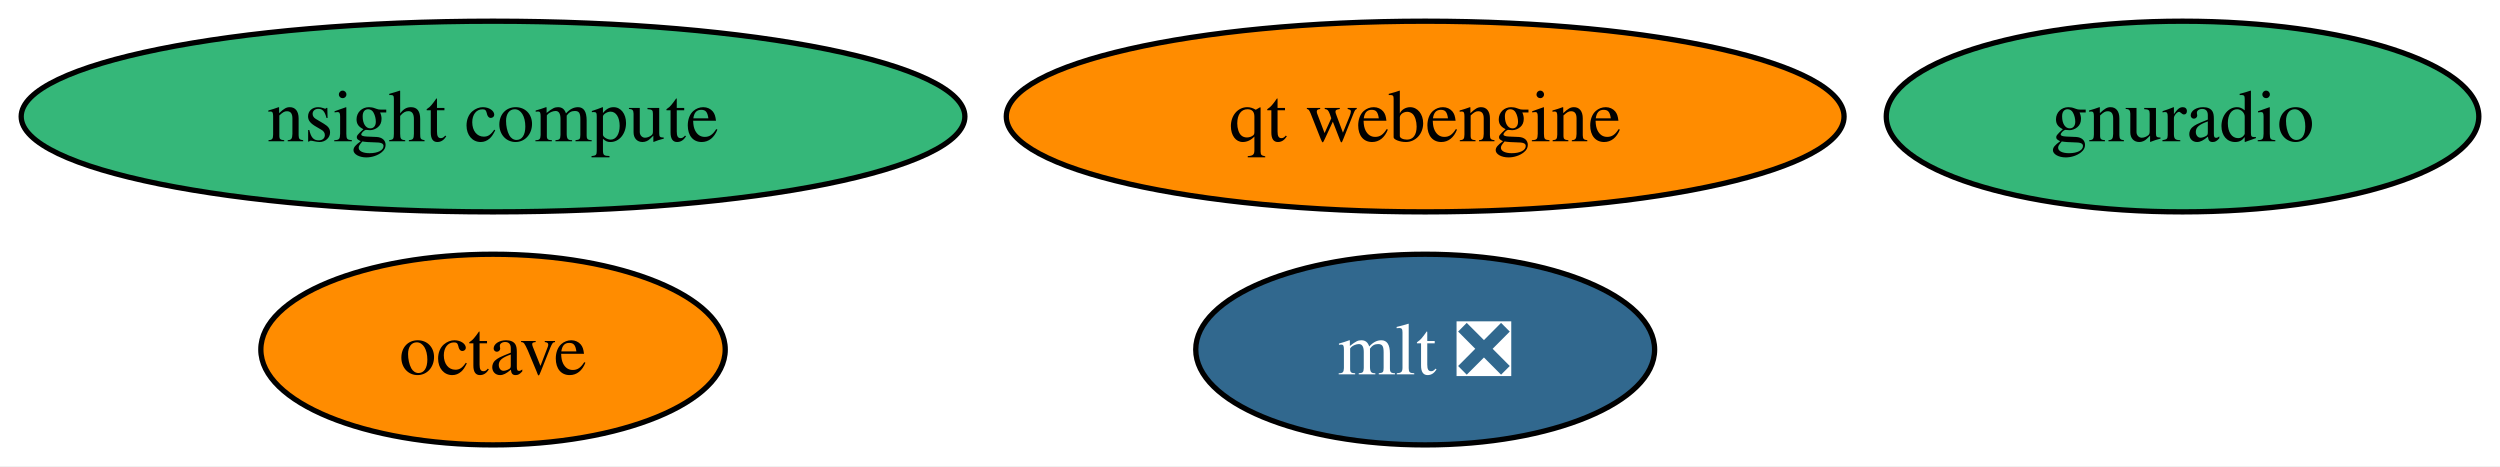
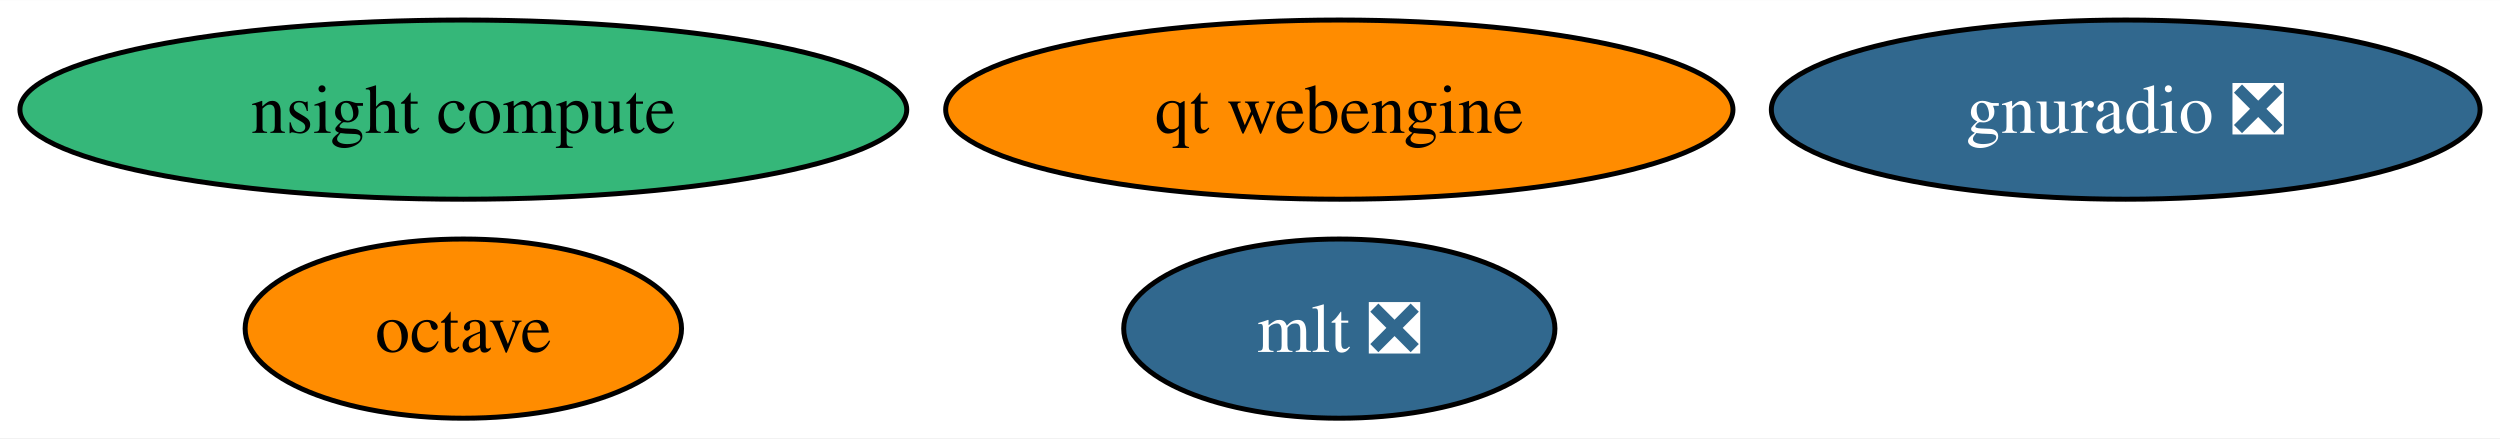
- <svg xmlns="http://www.w3.org/2000/svg" xmlns:xlink="http://www.w3.org/1999/xlink" width="472pt" height="88pt" viewBox="0.00 0.00 472.03 88.00">
+ <svg xmlns="http://www.w3.org/2000/svg" xmlns:xlink="http://www.w3.org/1999/xlink" width="502pt" height="88pt" viewBox="0.00 0.00 502.29 88.00">
  <g id="graph0" class="graph" transform="scale(1 1) rotate(0) translate(4 84)">
-     <polygon fill="white" stroke="none" points="-4,4 -4,-84 468.03,-84 468.03,4 -4,4" />
+     <polygon fill="white" stroke="none" points="-4,4 -4,-84 498.29,-84 498.29,4 -4,4" />
    <g id="node1" class="node">
      <g id="a_node1">
        <a xlink:href="https://github.com/conda-forge/octave-feedstock" xlink:title="octave">
          <ellipse fill="#ff8c00" stroke="black" cx="89.09" cy="-18" rx="43.84" ry="18" />
          <text text-anchor="middle" x="89.09" y="-13.32" font-family="Times,serif" font-size="14.00">octave</text>
        </a>
      </g>
    </g>
    <g id="node2" class="node">
      <g id="a_node2">
        <a xlink:href="https://github.com/conda-forge/mlt-feedstock/pull/25" xlink:title="mlt ❎">
          <ellipse fill="#31688e" stroke="black" cx="265.09" cy="-18" rx="43.32" ry="18" />
          <text text-anchor="middle" x="265.09" y="-13.32" font-family="Times,serif" font-size="14.00" fill="white">mlt ❎</text>
        </a>
      </g>
    </g>
    <g id="node3" class="node">
      <g id="a_node3">
-         <a xlink:href="https://github.com/conda-forge/gnuradio-feedstock" xlink:title="gnuradio">
-           <ellipse fill="#35b779" stroke="black" cx="408.09" cy="-62" rx="55.94" ry="18" />
-           <text text-anchor="middle" x="408.09" y="-57.33" font-family="Times,serif" font-size="14.00">gnuradio</text>
+         <a xlink:href="https://github.com/conda-forge/gnuradio-feedstock/pull/243" xlink:title="gnuradio ❎">
+           <ellipse fill="#31688e" stroke="black" cx="423.09" cy="-62" rx="71.2" ry="18" />
+           <text text-anchor="middle" x="423.09" y="-57.33" font-family="Times,serif" font-size="14.00" fill="white">gnuradio ❎</text>
        </a>
      </g>
    </g>
    <g id="node4" class="node">
      <g id="a_node4">
        <a xlink:href="https://github.com/conda-forge/qt-webengine-feedstock" xlink:title="qt webengine">
          <ellipse fill="#ff8c00" stroke="black" cx="265.09" cy="-62" rx="79.09" ry="18" />
          <text text-anchor="middle" x="265.09" y="-57.33" font-family="Times,serif" font-size="14.00">qt webengine</text>
        </a>
      </g>
    </g>
    <g id="node5" class="node">
      <g id="a_node5">
        <a xlink:href="https://github.com/conda-forge/nsight-compute-feedstock" xlink:title="nsight compute">
          <ellipse fill="#35b779" stroke="black" cx="89.09" cy="-62" rx="89.09" ry="18" />
          <text text-anchor="middle" x="89.09" y="-57.33" font-family="Times,serif" font-size="14.00">nsight compute</text>
        </a>
      </g>
    </g>
  </g>
</svg>
